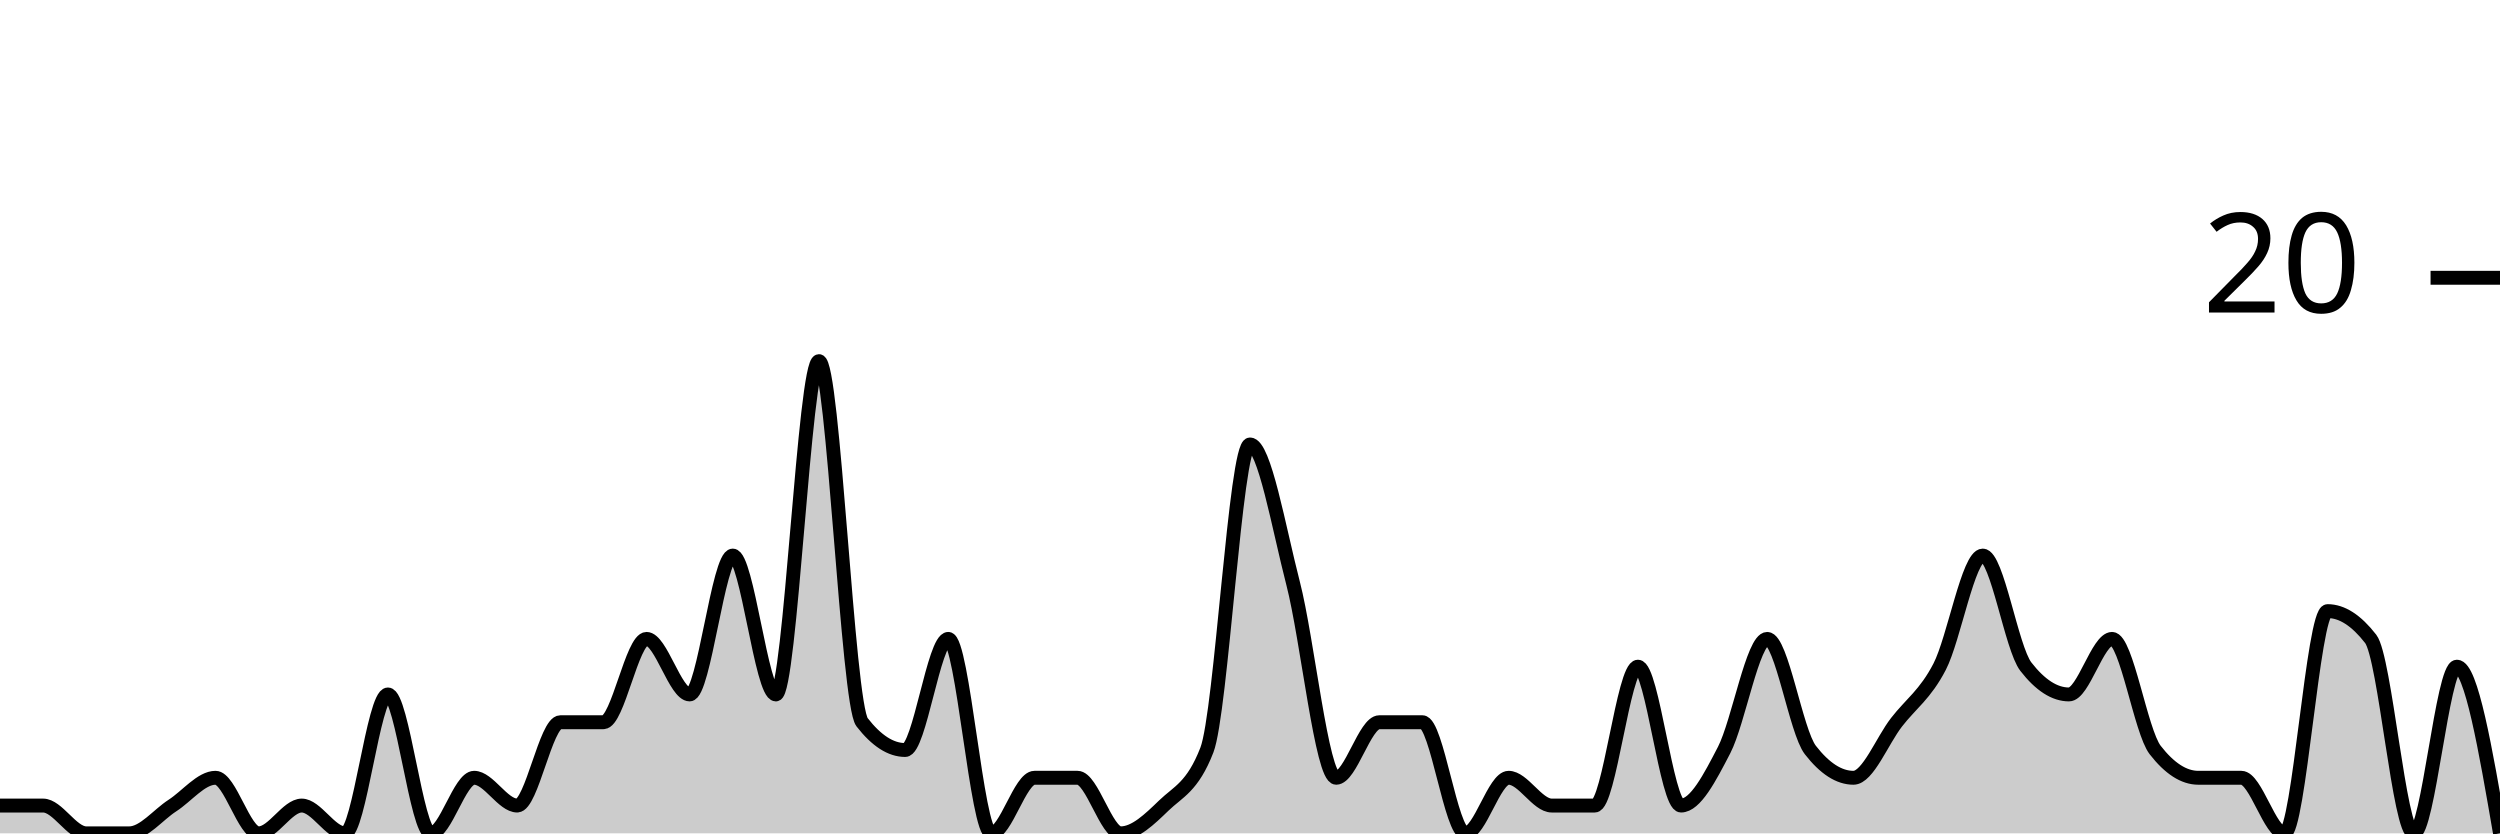
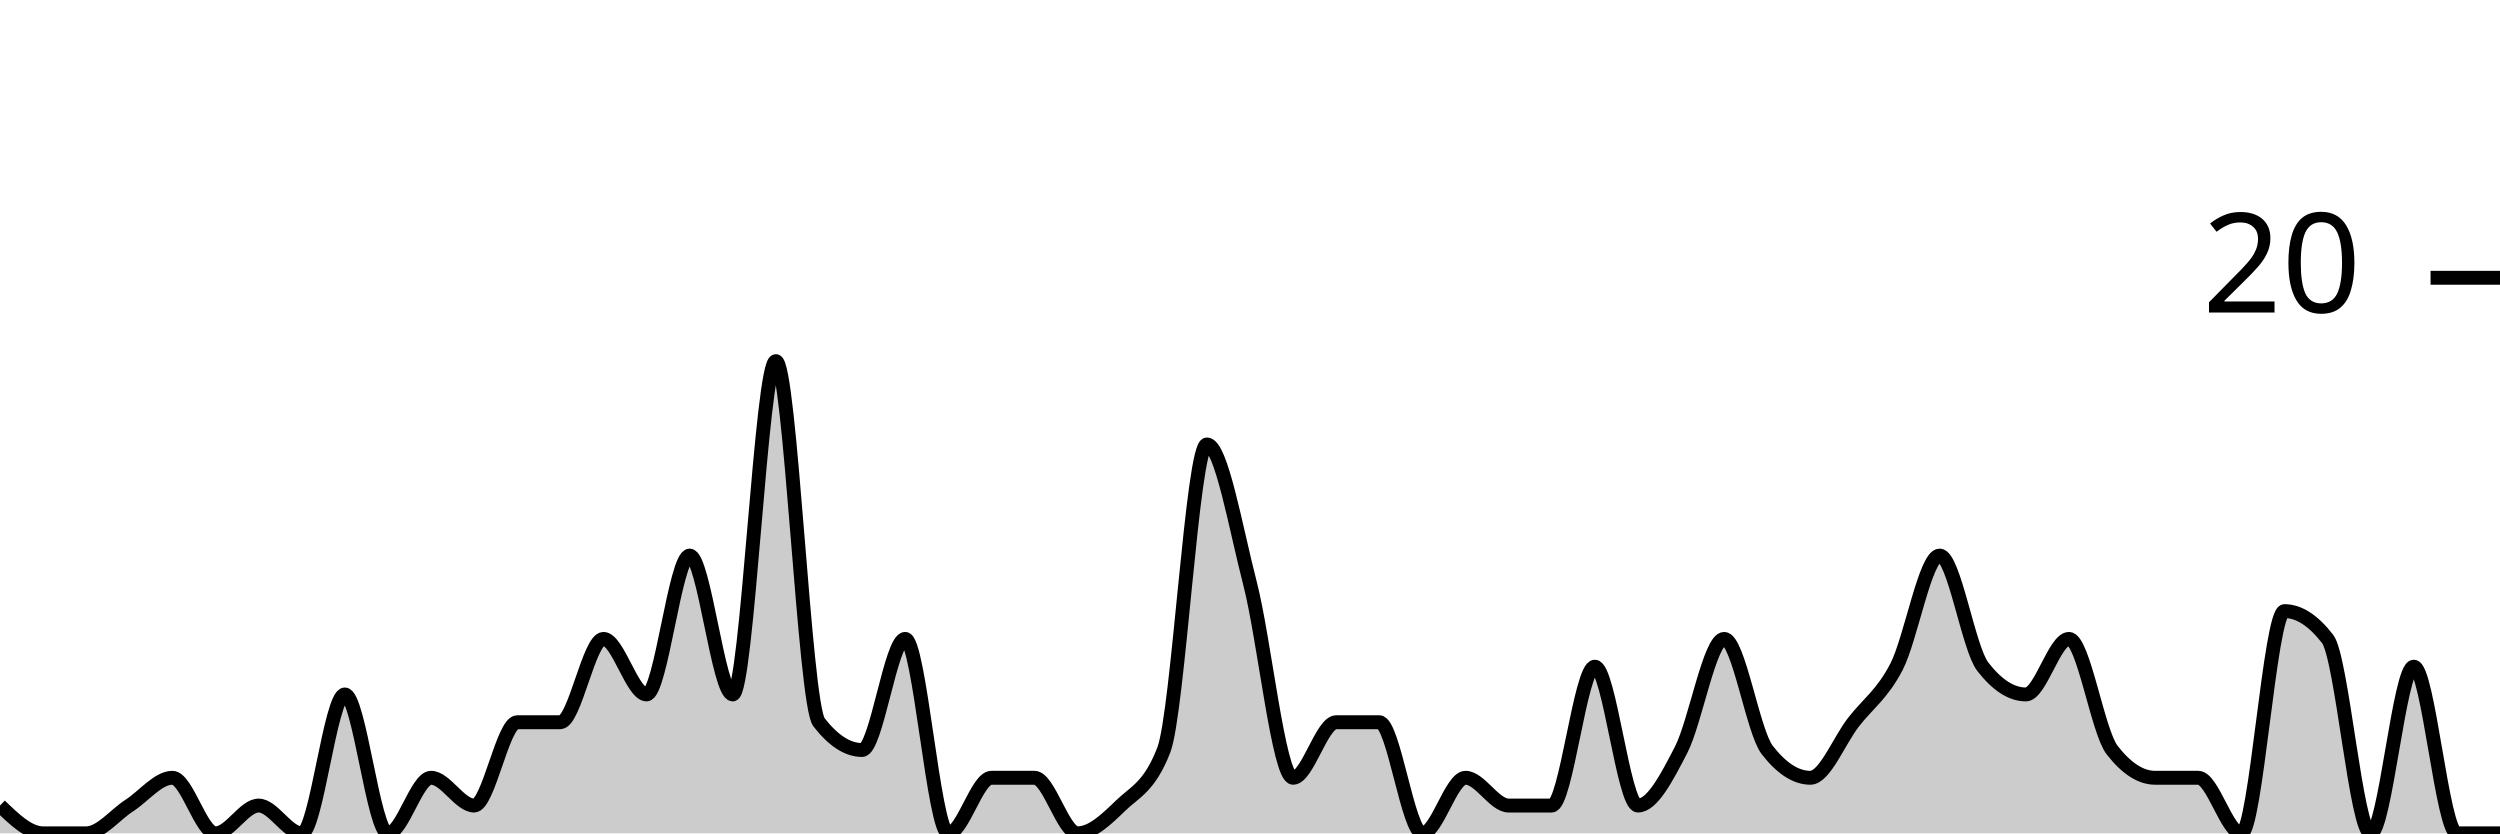
<svg xmlns="http://www.w3.org/2000/svg" viewBox="0 0 180 60">
  <g transform="translate(0,20)">
-     <path class="area" fill="rgba(0, 0, 0, 0.2)" d="M0,38C1.034,38,2.069,38,3.103,38C4.138,38,5.172,40,6.207,40C7.241,40,8.276,40,9.31,40C10.345,40,11.379,38.667,12.414,38C13.448,37.333,14.483,36,15.517,36C16.552,36,17.586,40,18.621,40C19.655,40,20.69,38,21.724,38C22.759,38,23.793,40,24.828,40C25.862,40,26.897,30,27.931,30C28.966,30,30,40,31.034,40C32.069,40,33.103,36,34.138,36C35.172,36,36.207,38,37.241,38C38.276,38,39.31,32,40.345,32C41.379,32,42.414,32,43.448,32C44.483,32,45.517,26,46.552,26C47.586,26,48.621,30,49.655,30C50.69,30,51.724,20,52.759,20C53.793,20,54.828,30,55.862,30C56.897,30,57.931,6,58.966,6C60,6,61.034,30.667,62.069,32C63.103,33.333,64.138,34,65.172,34C66.207,34,67.241,26,68.276,26C69.31,26,70.345,40,71.379,40C72.414,40,73.448,36,74.483,36C75.517,36,76.552,36,77.586,36C78.621,36,79.655,40,80.69,40C81.724,40,82.759,39,83.793,38C84.828,37,85.862,36.667,86.897,34C87.931,31.333,88.966,12,90,12C91.034,12,92.069,18,93.103,22C94.138,26,95.172,36,96.207,36C97.241,36,98.276,32,99.31,32C100.345,32,101.379,32,102.414,32C103.448,32,104.483,40,105.517,40C106.552,40,107.586,36,108.621,36C109.655,36,110.69,38,111.724,38C112.759,38,113.793,38,114.828,38C115.862,38,116.897,28,117.931,28C118.966,28,120,38,121.034,38C122.069,38,123.103,36,124.138,34C125.172,32,126.207,26,127.241,26C128.276,26,129.31,32.667,130.345,34C131.379,35.333,132.414,36,133.448,36C134.483,36,135.517,33.333,136.552,32C137.586,30.667,138.621,30,139.655,28C140.69,26,141.724,20,142.759,20C143.793,20,144.828,26.667,145.862,28C146.897,29.333,147.931,30,148.966,30C150,30,151.034,26,152.069,26C153.103,26,154.138,32.667,155.172,34C156.207,35.333,157.241,36,158.276,36C159.31,36,160.345,36,161.379,36C162.414,36,163.448,40,164.483,40C165.517,40,166.552,24,167.586,24C168.621,24,169.655,24.667,170.69,26C171.724,27.333,172.759,40,173.793,40C174.828,40,175.862,28,176.897,28C177.931,28,178.966,34,180,40L180,40C178.966,40,177.931,40,176.897,40C175.862,40,174.828,40,173.793,40C172.759,40,171.724,40,170.69,40C169.655,40,168.621,40,167.586,40C166.552,40,165.517,40,164.483,40C163.448,40,162.414,40,161.379,40C160.345,40,159.31,40,158.276,40C157.241,40,156.207,40,155.172,40C154.138,40,153.103,40,152.069,40C151.034,40,150,40,148.966,40C147.931,40,146.897,40,145.862,40C144.828,40,143.793,40,142.759,40C141.724,40,140.69,40,139.655,40C138.621,40,137.586,40,136.552,40C135.517,40,134.483,40,133.448,40C132.414,40,131.379,40,130.345,40C129.31,40,128.276,40,127.241,40C126.207,40,125.172,40,124.138,40C123.103,40,122.069,40,121.034,40C120,40,118.966,40,117.931,40C116.897,40,115.862,40,114.828,40C113.793,40,112.759,40,111.724,40C110.69,40,109.655,40,108.621,40C107.586,40,106.552,40,105.517,40C104.483,40,103.448,40,102.414,40C101.379,40,100.345,40,99.31,40C98.276,40,97.241,40,96.207,40C95.172,40,94.138,40,93.103,40C92.069,40,91.034,40,90,40C88.966,40,87.931,40,86.897,40C85.862,40,84.828,40,83.793,40C82.759,40,81.724,40,80.69,40C79.655,40,78.621,40,77.586,40C76.552,40,75.517,40,74.483,40C73.448,40,72.414,40,71.379,40C70.345,40,69.31,40,68.276,40C67.241,40,66.207,40,65.172,40C64.138,40,63.103,40,62.069,40C61.034,40,60,40,58.966,40C57.931,40,56.897,40,55.862,40C54.828,40,53.793,40,52.759,40C51.724,40,50.69,40,49.655,40C48.621,40,47.586,40,46.552,40C45.517,40,44.483,40,43.448,40C42.414,40,41.379,40,40.345,40C39.31,40,38.276,40,37.241,40C36.207,40,35.172,40,34.138,40C33.103,40,32.069,40,31.034,40C30,40,28.966,40,27.931,40C26.897,40,25.862,40,24.828,40C23.793,40,22.759,40,21.724,40C20.69,40,19.655,40,18.621,40C17.586,40,16.552,40,15.517,40C14.483,40,13.448,40,12.414,40C11.379,40,10.345,40,9.31,40C8.276,40,7.241,40,6.207,40C5.172,40,4.138,40,3.103,40C2.069,40,1.034,40,0,40Z" />
-     <path class="line" stroke="black" fill="none" d="M0,38C1.034,38,2.069,38,3.103,38C4.138,38,5.172,40,6.207,40C7.241,40,8.276,40,9.31,40C10.345,40,11.379,38.667,12.414,38C13.448,37.333,14.483,36,15.517,36C16.552,36,17.586,40,18.621,40C19.655,40,20.69,38,21.724,38C22.759,38,23.793,40,24.828,40C25.862,40,26.897,30,27.931,30C28.966,30,30,40,31.034,40C32.069,40,33.103,36,34.138,36C35.172,36,36.207,38,37.241,38C38.276,38,39.31,32,40.345,32C41.379,32,42.414,32,43.448,32C44.483,32,45.517,26,46.552,26C47.586,26,48.621,30,49.655,30C50.69,30,51.724,20,52.759,20C53.793,20,54.828,30,55.862,30C56.897,30,57.931,6,58.966,6C60,6,61.034,30.667,62.069,32C63.103,33.333,64.138,34,65.172,34C66.207,34,67.241,26,68.276,26C69.31,26,70.345,40,71.379,40C72.414,40,73.448,36,74.483,36C75.517,36,76.552,36,77.586,36C78.621,36,79.655,40,80.69,40C81.724,40,82.759,39,83.793,38C84.828,37,85.862,36.667,86.897,34C87.931,31.333,88.966,12,90,12C91.034,12,92.069,18,93.103,22C94.138,26,95.172,36,96.207,36C97.241,36,98.276,32,99.31,32C100.345,32,101.379,32,102.414,32C103.448,32,104.483,40,105.517,40C106.552,40,107.586,36,108.621,36C109.655,36,110.69,38,111.724,38C112.759,38,113.793,38,114.828,38C115.862,38,116.897,28,117.931,28C118.966,28,120,38,121.034,38C122.069,38,123.103,36,124.138,34C125.172,32,126.207,26,127.241,26C128.276,26,129.31,32.667,130.345,34C131.379,35.333,132.414,36,133.448,36C134.483,36,135.517,33.333,136.552,32C137.586,30.667,138.621,30,139.655,28C140.69,26,141.724,20,142.759,20C143.793,20,144.828,26.667,145.862,28C146.897,29.333,147.931,30,148.966,30C150,30,151.034,26,152.069,26C153.103,26,154.138,32.667,155.172,34C156.207,35.333,157.241,36,158.276,36C159.31,36,160.345,36,161.379,36C162.414,36,163.448,40,164.483,40C165.517,40,166.552,24,167.586,24C168.621,24,169.655,24.667,170.69,26C171.724,27.333,172.759,40,173.793,40C174.828,40,175.862,28,176.897,28C177.931,28,178.966,34,180,40" />
+     <path class="area" fill="rgba(0, 0, 0, 0.2)" d="M0,38C1.034,39,2.069,40,3.103,40C4.138,40,5.172,40,6.207,40C7.241,40,8.276,38.667,9.31,38C10.345,37.333,11.379,36,12.414,36C13.448,36,14.483,40,15.517,40C16.552,40,17.586,38,18.621,38C19.655,38,20.69,40,21.724,40C22.759,40,23.793,30,24.828,30C25.862,30,26.897,40,27.931,40C28.966,40,30,36,31.034,36C32.069,36,33.103,38,34.138,38C35.172,38,36.207,32,37.241,32C38.276,32,39.31,32,40.345,32C41.379,32,42.414,26,43.448,26C44.483,26,45.517,30,46.552,30C47.586,30,48.621,20,49.655,20C50.69,20,51.724,30,52.759,30C53.793,30,54.828,6,55.862,6C56.897,6,57.931,30.667,58.966,32C60,33.333,61.034,34,62.069,34C63.103,34,64.138,26,65.172,26C66.207,26,67.241,40,68.276,40C69.31,40,70.345,36,71.379,36C72.414,36,73.448,36,74.483,36C75.517,36,76.552,40,77.586,40C78.621,40,79.655,39,80.69,38C81.724,37,82.759,36.667,83.793,34C84.828,31.333,85.862,12,86.897,12C87.931,12,88.966,18,90,22C91.034,26,92.069,36,93.103,36C94.138,36,95.172,32,96.207,32C97.241,32,98.276,32,99.31,32C100.345,32,101.379,40,102.414,40C103.448,40,104.483,36,105.517,36C106.552,36,107.586,38,108.621,38C109.655,38,110.69,38,111.724,38C112.759,38,113.793,28,114.828,28C115.862,28,116.897,38,117.931,38C118.966,38,120,36,121.034,34C122.069,32,123.103,26,124.138,26C125.172,26,126.207,32.667,127.241,34C128.276,35.333,129.31,36,130.345,36C131.379,36,132.414,33.333,133.448,32C134.483,30.667,135.517,30,136.552,28C137.586,26,138.621,20,139.655,20C140.69,20,141.724,26.667,142.759,28C143.793,29.333,144.828,30,145.862,30C146.897,30,147.931,26,148.966,26C150,26,151.034,32.667,152.069,34C153.103,35.333,154.138,36,155.172,36C156.207,36,157.241,36,158.276,36C159.31,36,160.345,40,161.379,40C162.414,40,163.448,24,164.483,24C165.517,24,166.552,24.667,167.586,26C168.621,27.333,169.655,40,170.69,40C171.724,40,172.759,28,173.793,28C174.828,28,175.862,40,176.897,40C177.931,40,178.966,40,180,40L180,40C178.966,40,177.931,40,176.897,40C175.862,40,174.828,40,173.793,40C172.759,40,171.724,40,170.69,40C169.655,40,168.621,40,167.586,40C166.552,40,165.517,40,164.483,40C163.448,40,162.414,40,161.379,40C160.345,40,159.31,40,158.276,40C157.241,40,156.207,40,155.172,40C154.138,40,153.103,40,152.069,40C151.034,40,150,40,148.966,40C147.931,40,146.897,40,145.862,40C144.828,40,143.793,40,142.759,40C141.724,40,140.69,40,139.655,40C138.621,40,137.586,40,136.552,40C135.517,40,134.483,40,133.448,40C132.414,40,131.379,40,130.345,40C129.31,40,128.276,40,127.241,40C126.207,40,125.172,40,124.138,40C123.103,40,122.069,40,121.034,40C120,40,118.966,40,117.931,40C116.897,40,115.862,40,114.828,40C113.793,40,112.759,40,111.724,40C110.69,40,109.655,40,108.621,40C107.586,40,106.552,40,105.517,40C104.483,40,103.448,40,102.414,40C101.379,40,100.345,40,99.31,40C98.276,40,97.241,40,96.207,40C95.172,40,94.138,40,93.103,40C92.069,40,91.034,40,90,40C88.966,40,87.931,40,86.897,40C85.862,40,84.828,40,83.793,40C82.759,40,81.724,40,80.69,40C79.655,40,78.621,40,77.586,40C76.552,40,75.517,40,74.483,40C73.448,40,72.414,40,71.379,40C70.345,40,69.31,40,68.276,40C67.241,40,66.207,40,65.172,40C64.138,40,63.103,40,62.069,40C61.034,40,60,40,58.966,40C57.931,40,56.897,40,55.862,40C54.828,40,53.793,40,52.759,40C51.724,40,50.69,40,49.655,40C48.621,40,47.586,40,46.552,40C45.517,40,44.483,40,43.448,40C42.414,40,41.379,40,40.345,40C39.31,40,38.276,40,37.241,40C36.207,40,35.172,40,34.138,40C33.103,40,32.069,40,31.034,40C30,40,28.966,40,27.931,40C26.897,40,25.862,40,24.828,40C23.793,40,22.759,40,21.724,40C20.69,40,19.655,40,18.621,40C17.586,40,16.552,40,15.517,40C14.483,40,13.448,40,12.414,40C11.379,40,10.345,40,9.31,40C8.276,40,7.241,40,6.207,40C5.172,40,4.138,40,3.103,40C2.069,40,1.034,40,0,40Z" />
+     <path class="line" stroke="black" fill="none" d="M0,38C1.034,39,2.069,40,3.103,40C4.138,40,5.172,40,6.207,40C7.241,40,8.276,38.667,9.31,38C10.345,37.333,11.379,36,12.414,36C13.448,36,14.483,40,15.517,40C16.552,40,17.586,38,18.621,38C19.655,38,20.69,40,21.724,40C22.759,40,23.793,30,24.828,30C25.862,30,26.897,40,27.931,40C28.966,40,30,36,31.034,36C32.069,36,33.103,38,34.138,38C35.172,38,36.207,32,37.241,32C38.276,32,39.31,32,40.345,32C41.379,32,42.414,26,43.448,26C44.483,26,45.517,30,46.552,30C47.586,30,48.621,20,49.655,20C50.69,20,51.724,30,52.759,30C53.793,30,54.828,6,55.862,6C56.897,6,57.931,30.667,58.966,32C60,33.333,61.034,34,62.069,34C63.103,34,64.138,26,65.172,26C66.207,26,67.241,40,68.276,40C69.31,40,70.345,36,71.379,36C72.414,36,73.448,36,74.483,36C75.517,36,76.552,40,77.586,40C78.621,40,79.655,39,80.69,38C81.724,37,82.759,36.667,83.793,34C84.828,31.333,85.862,12,86.897,12C87.931,12,88.966,18,90,22C91.034,26,92.069,36,93.103,36C94.138,36,95.172,32,96.207,32C97.241,32,98.276,32,99.31,32C100.345,32,101.379,40,102.414,40C103.448,40,104.483,36,105.517,36C106.552,36,107.586,38,108.621,38C109.655,38,110.69,38,111.724,38C112.759,38,113.793,28,114.828,28C115.862,28,116.897,38,117.931,38C118.966,38,120,36,121.034,34C122.069,32,123.103,26,124.138,26C125.172,26,126.207,32.667,127.241,34C128.276,35.333,129.31,36,130.345,36C131.379,36,132.414,33.333,133.448,32C134.483,30.667,135.517,30,136.552,28C137.586,26,138.621,20,139.655,20C140.69,20,141.724,26.667,142.759,28C143.793,29.333,144.828,30,145.862,30C146.897,30,147.931,26,148.966,26C150,26,151.034,32.667,152.069,34C153.103,35.333,154.138,36,155.172,36C156.207,36,157.241,36,158.276,36C159.31,36,160.345,40,161.379,40C162.414,40,163.448,24,164.483,24C165.517,24,166.552,24.667,167.586,26C168.621,27.333,169.655,40,170.69,40C171.724,40,172.759,28,173.793,28C174.828,28,175.862,40,176.897,40C177.931,40,178.966,40,180,40" />
    <path class="axis-ceiling" stroke-width="1" stroke="black" fill="none" d="M175,0L180,0" />
    <text class="axis-ceiling-label" font-family="sans-serif" text-anchor="end" font-size="10px" x="170" y="2.5">20</text>
  </g>
</svg>
